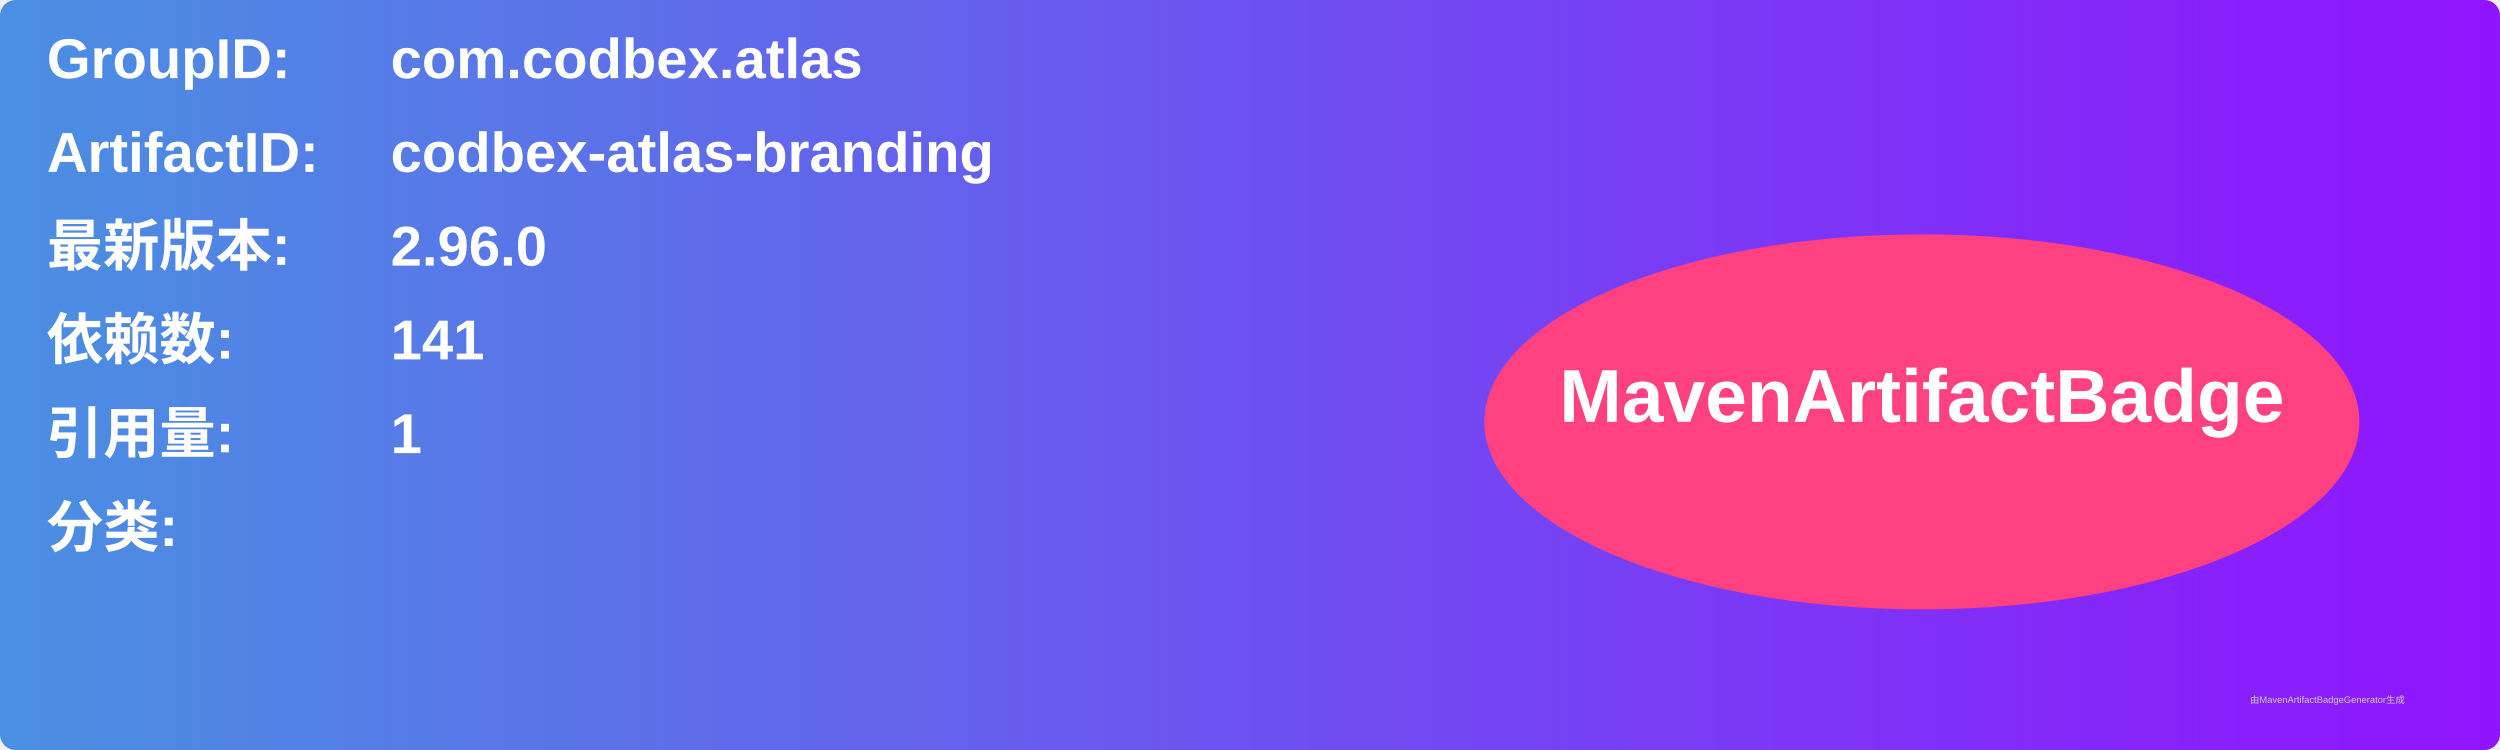
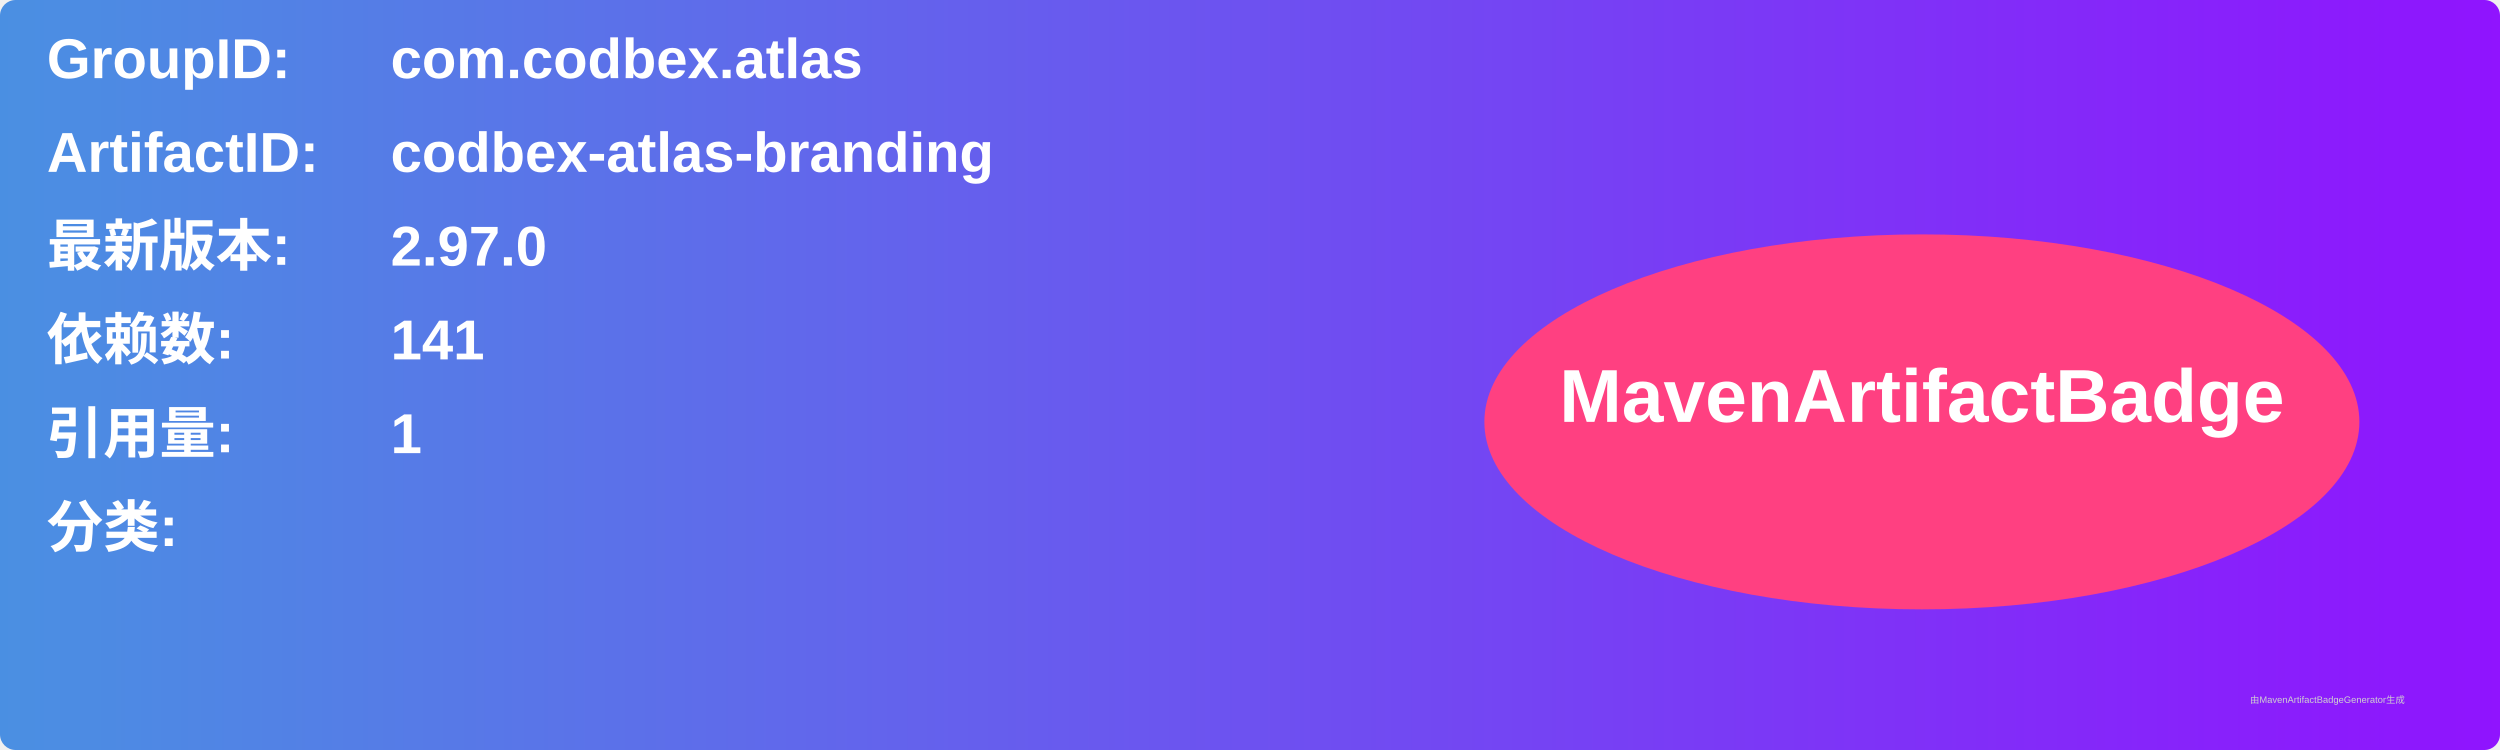
<svg xmlns="http://www.w3.org/2000/svg" width="800" height="240" viewBox="0 0 800 240">
  <linearGradient id="grad" x1="0%" y1="0%" x2="100%" y2="0%">
    <stop offset="0%" stop-color="#4a90e2" />
    <stop offset="100%" stop-color="#9013fe" />
  </linearGradient>
  <rect width="100%" height="100%" rx="5" ry="5" fill="url(#grad)" />
  <g transform="translate(15, 15)">
    <text x="0" y="10" font-family="Arial" font-size="18" fill="white" font-weight="bold" width="260">GroupID:</text>
    <text x="110" y="10" font-family="Arial" font-size="18" fill="white" font-weight="bold" width="460">com.codbex.atlas</text>
    <text x="0" y="40" font-family="Arial" font-size="18" fill="white" font-weight="bold" width="260">ArtifactID:</text>
    <text x="110" y="40" font-family="Arial" font-size="18" fill="white" font-weight="bold" width="460">codbex-atlas-branding</text>
    <text x="0" y="70" font-family="Arial" font-size="18" fill="white" font-weight="bold">最新版本:</text>
    <text x="110" y="70" font-family="Arial" font-size="18" fill="white" font-weight="bold">
-       <tspan font-weight="bold">2.96.0</tspan>
+       <tspan font-weight="bold">2.97.0</tspan>
    </text>
    <text x="0" y="100" font-family="Arial" font-size="18" fill="white" font-weight="bold">依赖数: </text>
    <text x="110" y="100" font-family="Arial" font-size="18" fill="white">
      <tspan font-weight="bold">141</tspan>
    </text>
    <text x="0" y="130" font-family="Arial" font-size="18" fill="white" font-weight="bold">引用量: </text>
    <text x="110" y="130" font-family="Arial" font-size="18" fill="white">
      <tspan font-weight="bold">1</tspan>
    </text>
    <text x="0" y="160" font-family="Arial" font-size="18" fill="white" font-weight="bold">分类:</text>
    <text x="10" y="190" font-family="Arial" font-size="10" fill="white">
      <tspan font-weight="bold" />
    </text>
    <ellipse cx="600" cy="120" rx="140" ry="60" fill="#ff4081" />
    <text x="600" y="120" text-anchor="middle" font-family="Arial" font-size="24" fill="white" font-weight="bold">MavenArtifactBadge</text>
  </g>
  <text x="720" y="225" font-family="Arial" font-size="3" fill="#d0d0d0">由MavenArtifactBadgeGenerator生成</text>
</svg>
